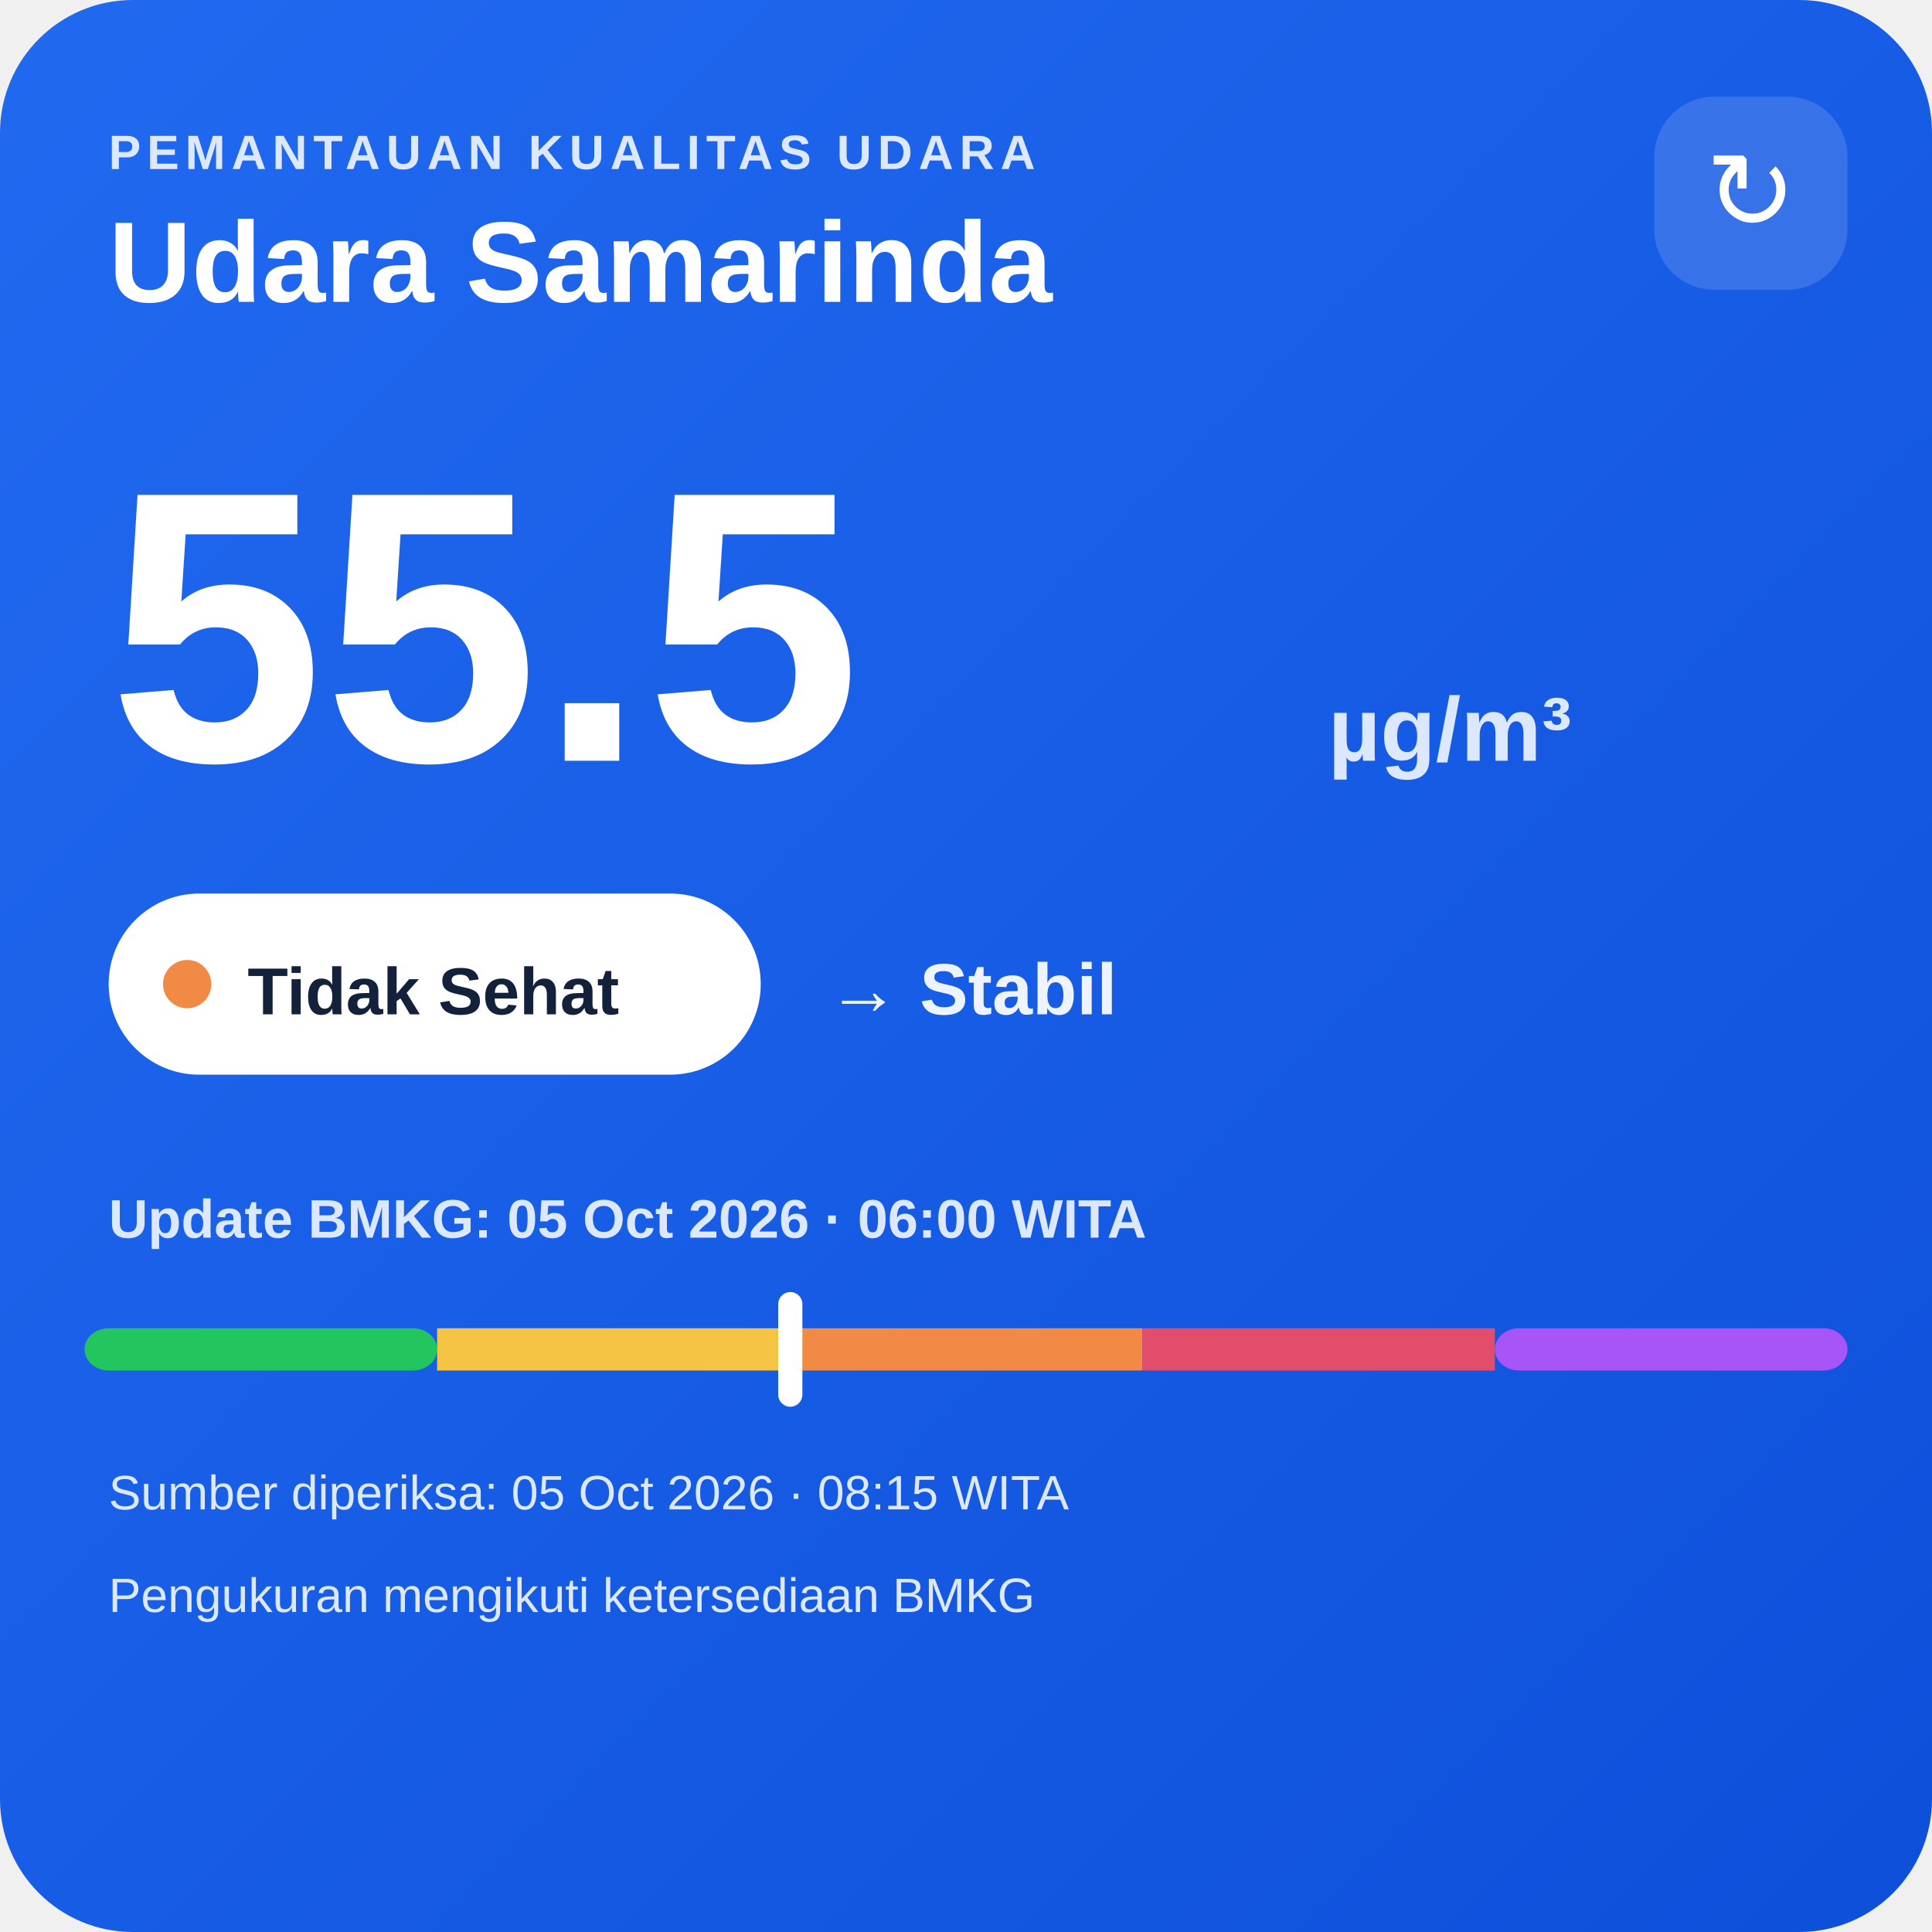
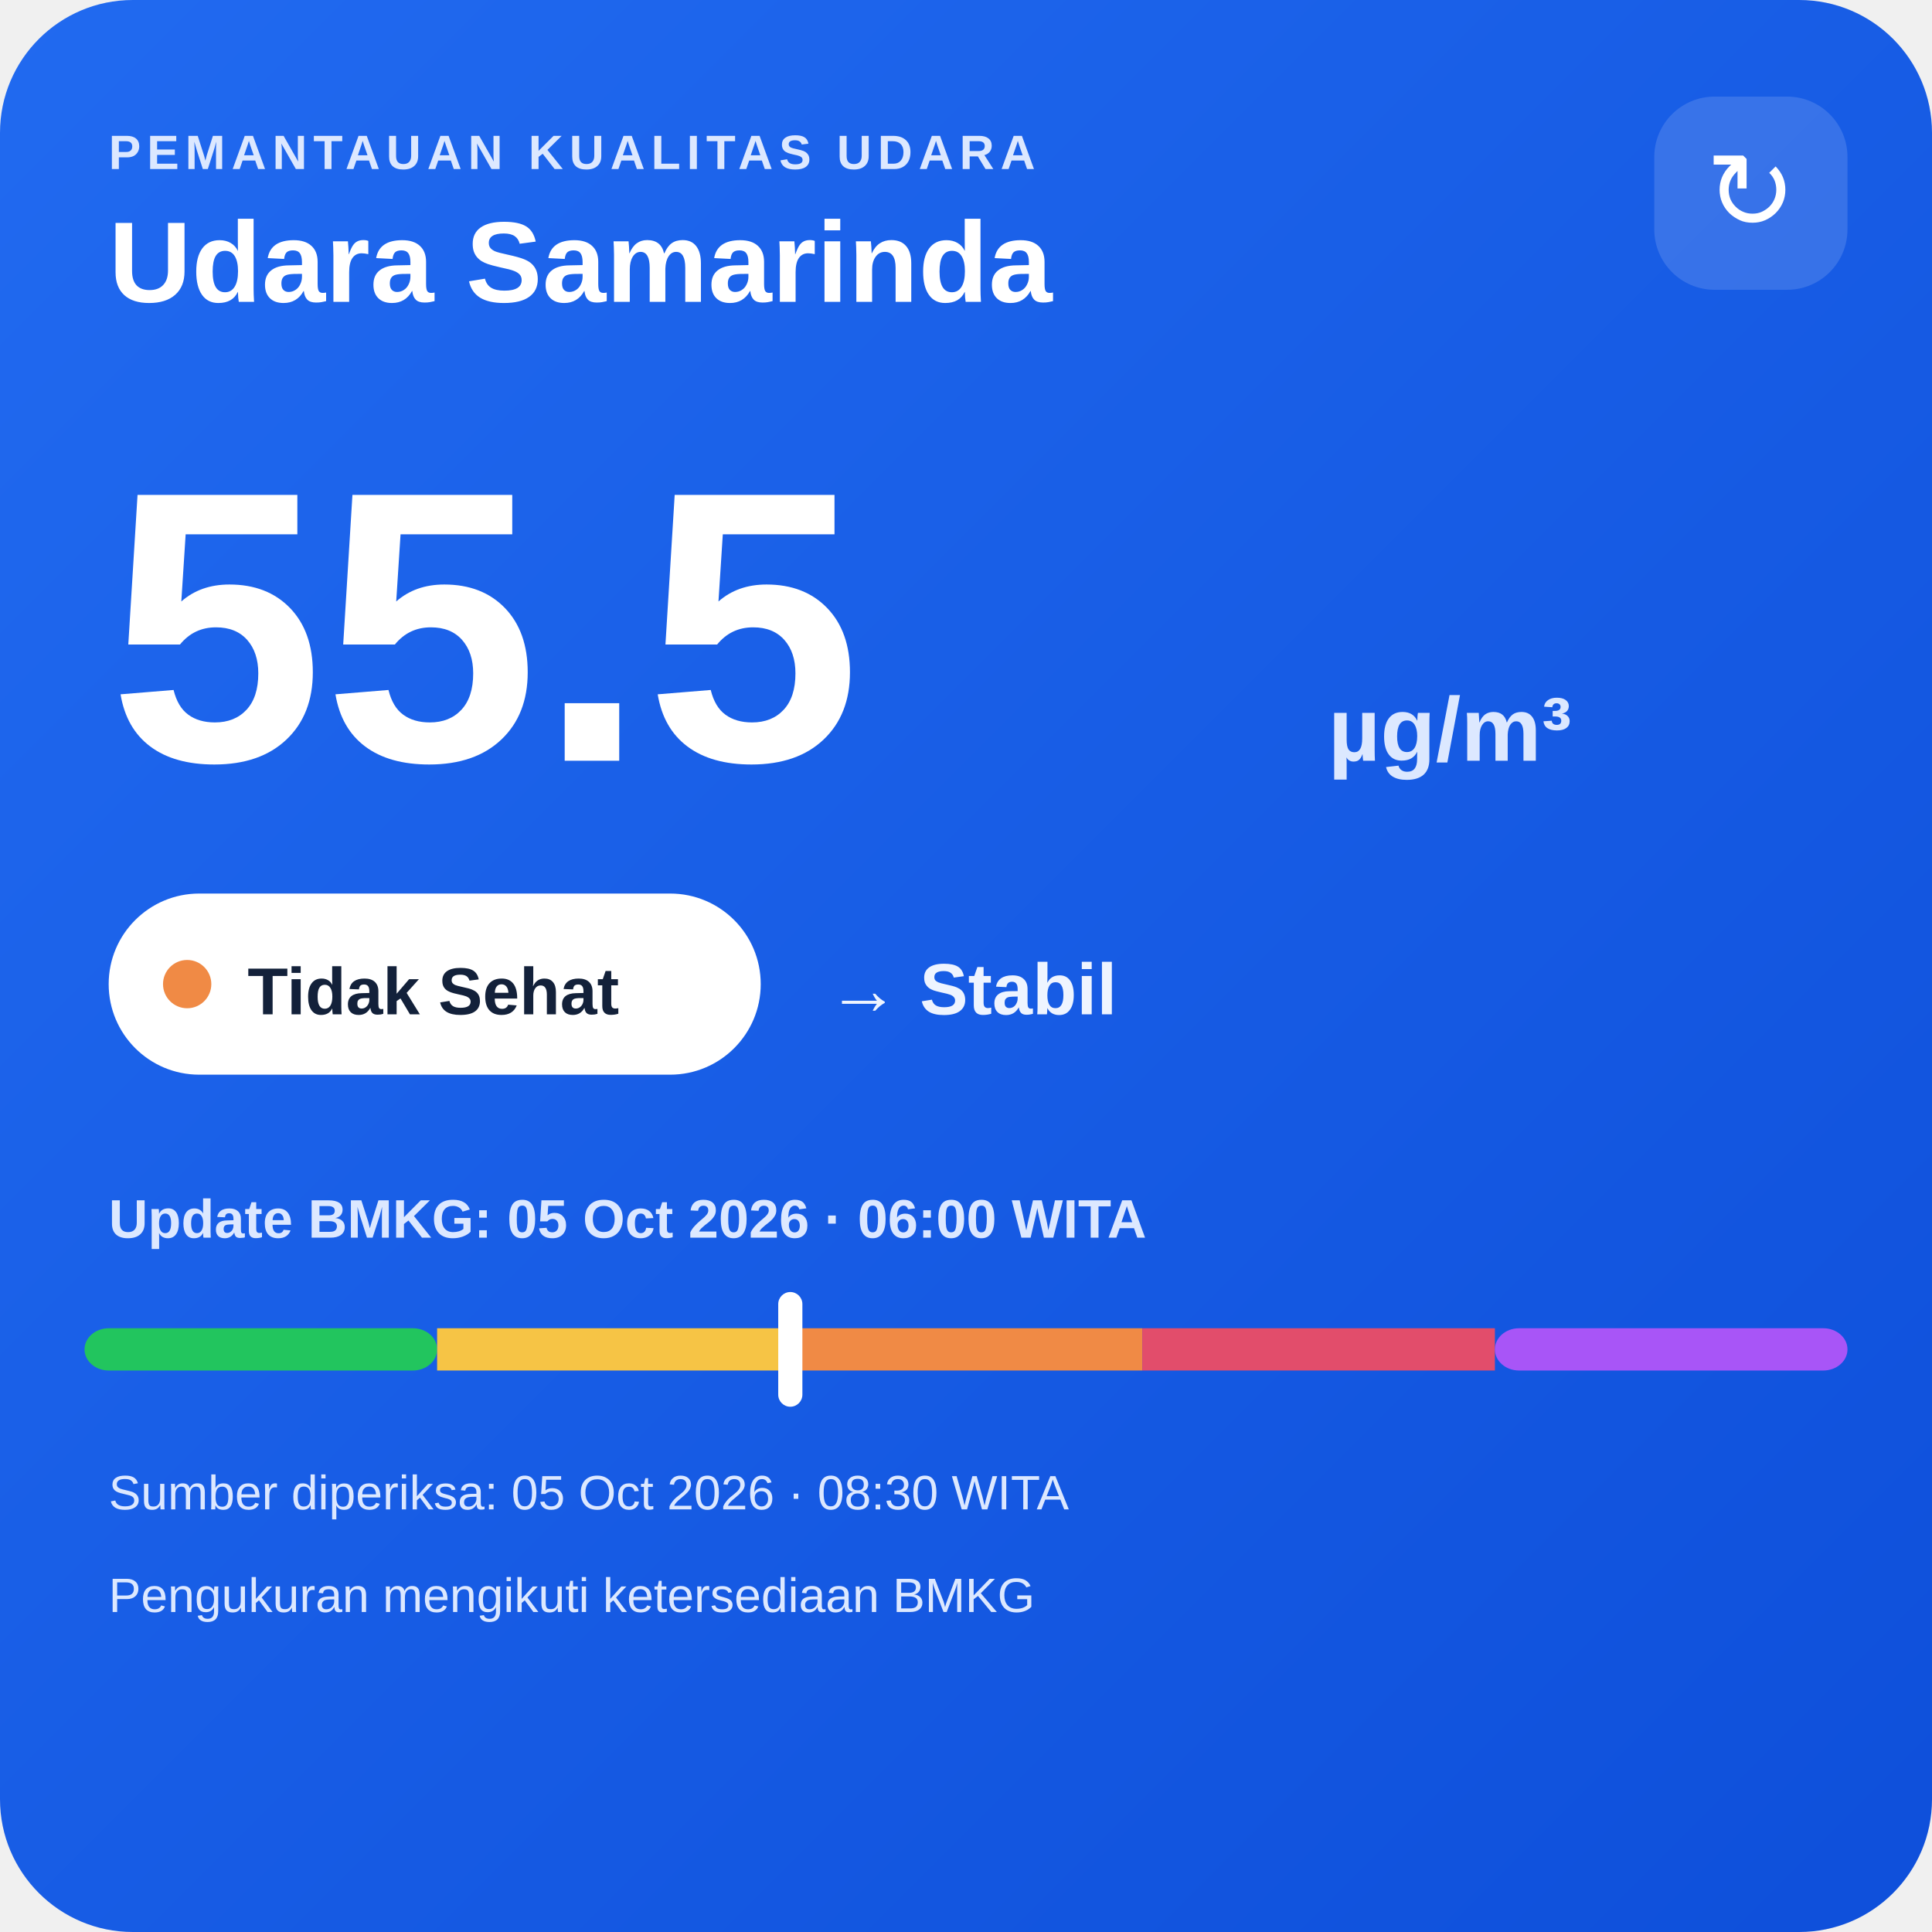
<svg xmlns="http://www.w3.org/2000/svg" width="320" height="320" viewBox="0 0 320 320">
  <defs>
    <linearGradient id="bg" x1="0" y1="0" x2="1" y2="1">
      <stop offset="0" stop-color="#216af0" />
      <stop offset="1" stop-color="#0e4fda" />
    </linearGradient>
  </defs>
  <rect width="320" height="320" rx="22" fill="url(#bg)" />
  <text x="18" y="28" fill="#dce8ff" font-family="Arial,sans-serif" font-size="8" font-weight="700" letter-spacing="1">PEMANTAUAN KUALITAS UDARA</text>
  <text x="18" y="50" fill="#ffffff" font-family="Arial,sans-serif" font-size="19" font-weight="700">Udara Samarinda</text>
  <rect x="274" y="16" width="32" height="32" rx="10" fill="#ffffff" fill-opacity=".14" />
  <text x="290" y="38" text-anchor="middle" fill="#ffffff" font-family="Arial,sans-serif" font-size="18">↻</text>
  <text x="18" y="126" fill="#ffffff" font-family="Arial,sans-serif" font-size="64" font-weight="800">55.5</text>
  <text x="220" y="126" fill="#dce8ff" font-family="Arial,sans-serif" font-size="15" font-weight="700">µg/m³</text>
  <rect x="18" y="148" width="108" height="30" rx="15" fill="#ffffff" />
  <circle cx="31" cy="163" r="4" fill="#f08a45" />
  <text x="41" y="168" fill="#13213a" font-family="Arial,sans-serif" font-size="11" font-weight="700">Tidak Sehat</text>
  <text x="137" y="168" fill="#eef4ff" font-family="Arial,sans-serif" font-size="12" font-weight="700">→ Stabil</text>
  <text x="18" y="205" fill="#dce8ff" font-family="Arial,sans-serif" font-size="9" font-weight="700">Update BMKG: 05 Oct 2026 · 06:00 WITA</text>
  <rect x="14" y="220" width="58.4" height="7" rx="4" fill="#22c55e" />
  <rect x="72.4" y="220" width="58.4" height="7" fill="#f6c445" />
  <rect x="130.8" y="220" width="58.4" height="7" fill="#f08a45" />
  <rect x="189.2" y="220" width="58.4" height="7" fill="#e24d6b" />
  <rect x="247.6" y="220" width="58.4" height="7" rx="4" fill="#a855f7" />
  <rect x="128.9" y="214" width="4" height="19" rx="2" fill="#ffffff" />
-   <text x="18" y="250" fill="#dce8ff" font-family="Arial,sans-serif" font-size="8">Sumber diperiksa: 05 Oct 2026 · 08:15 WITA</text>
+   <text x="18" y="250" fill="#dce8ff" font-family="Arial,sans-serif" font-size="8">Sumber diperiksa: 05 Oct 2026 · 08:30 WITA</text>
  <text x="18" y="267" fill="#dce8ff" font-family="Arial,sans-serif" font-size="8">Pengukuran mengikuti ketersediaan BMKG</text>
</svg>
